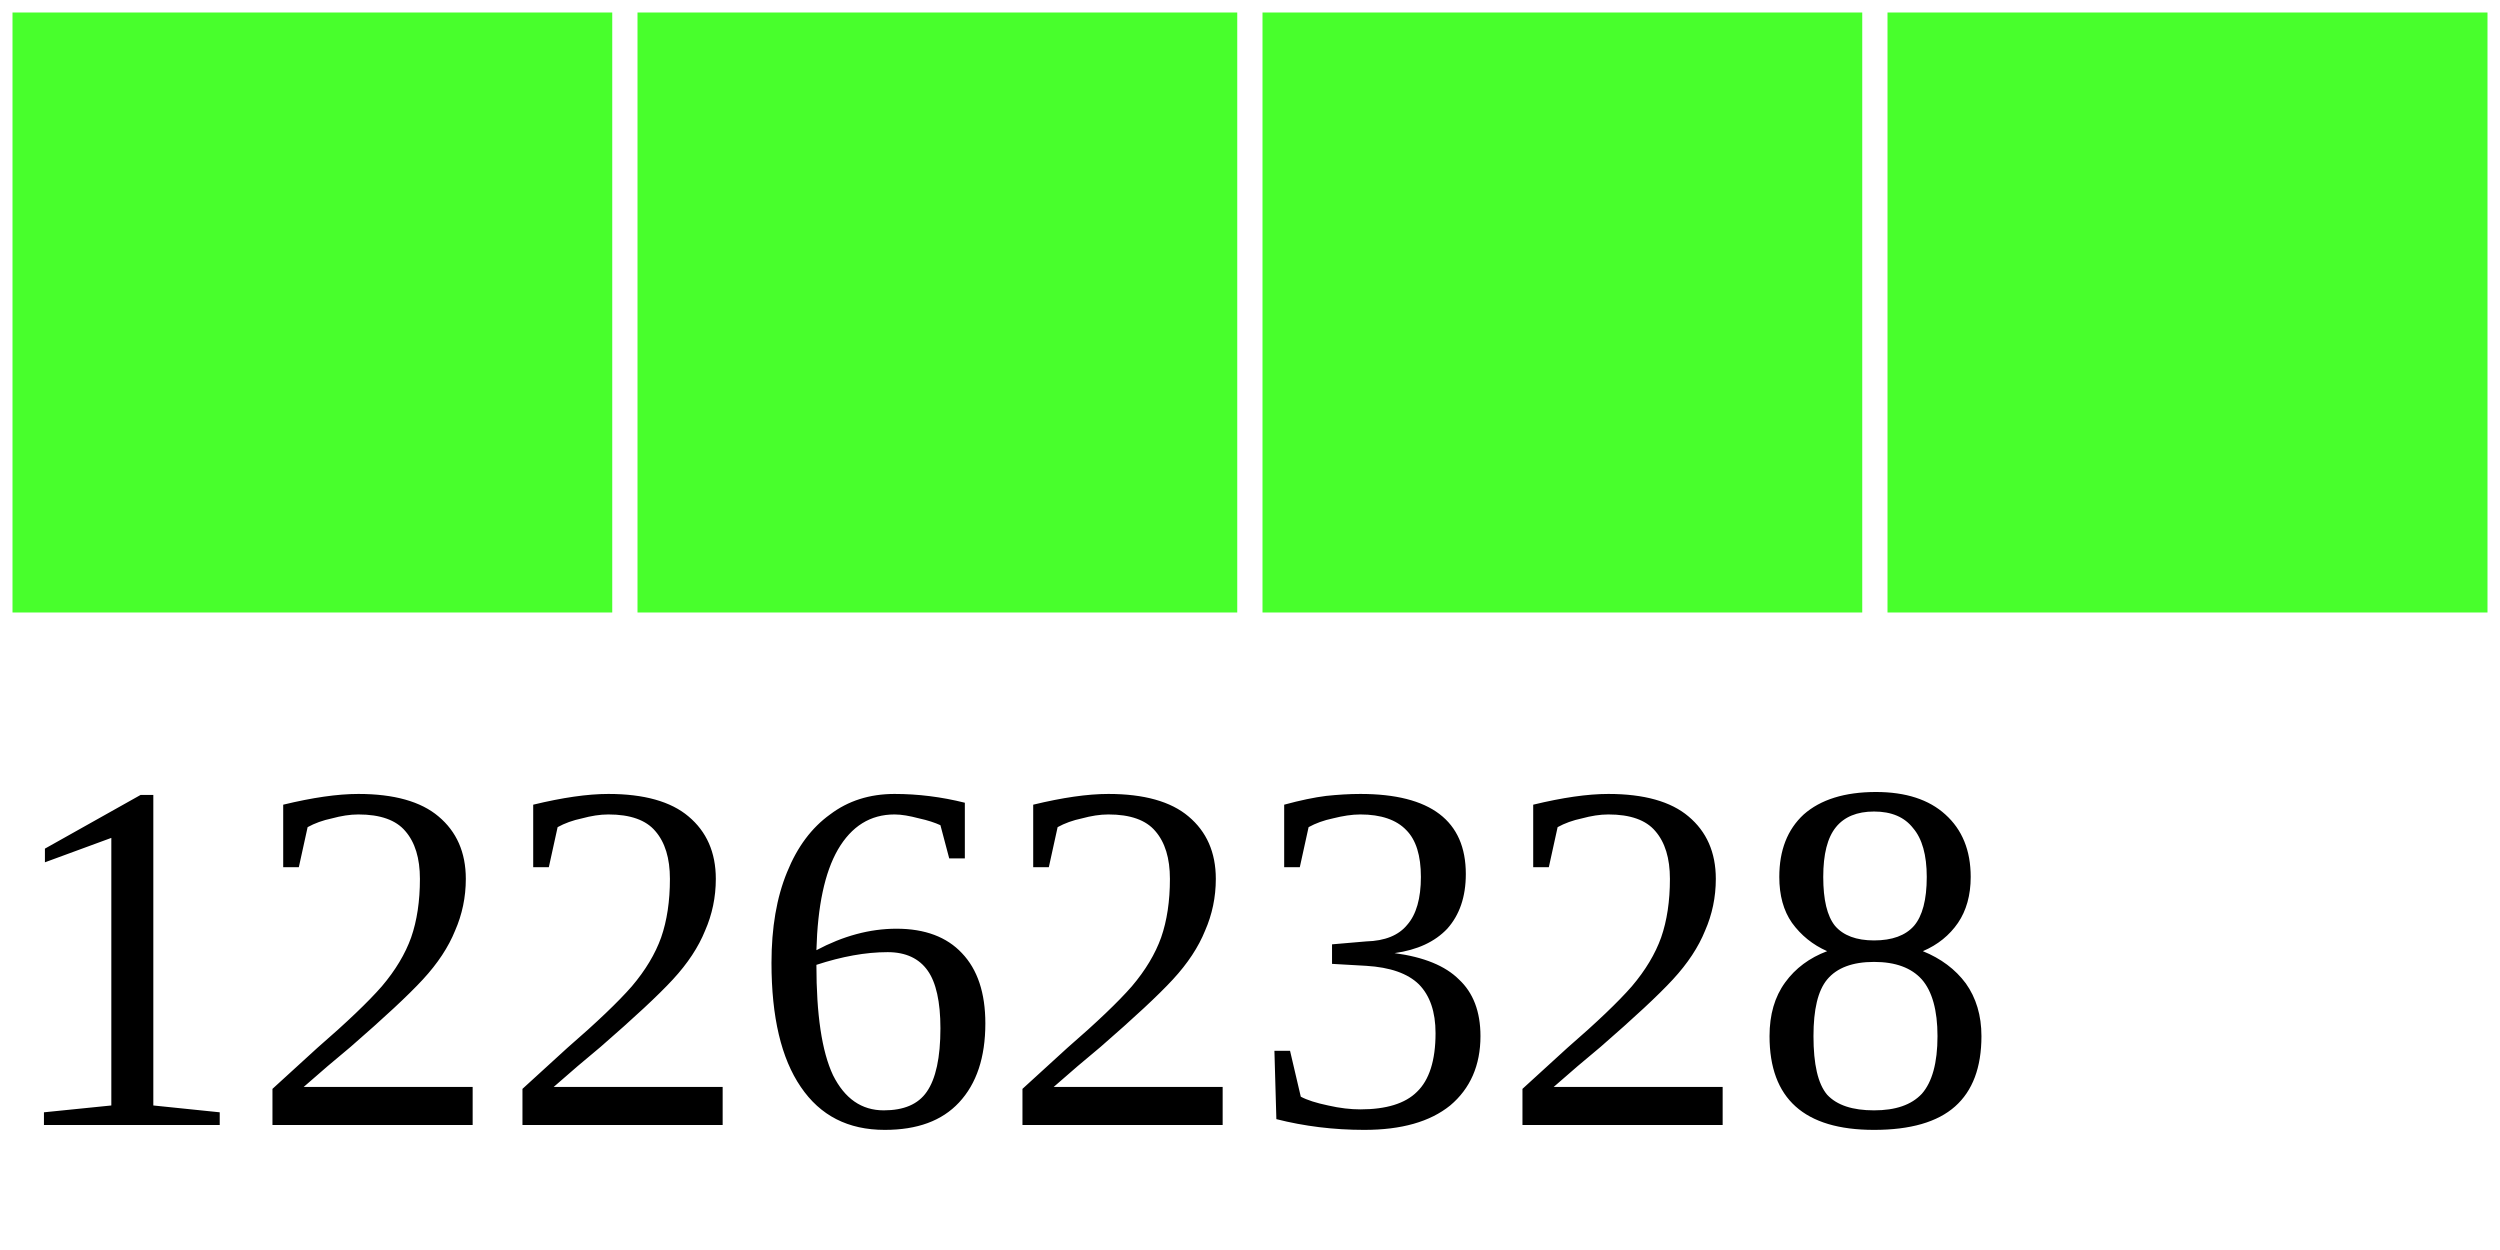
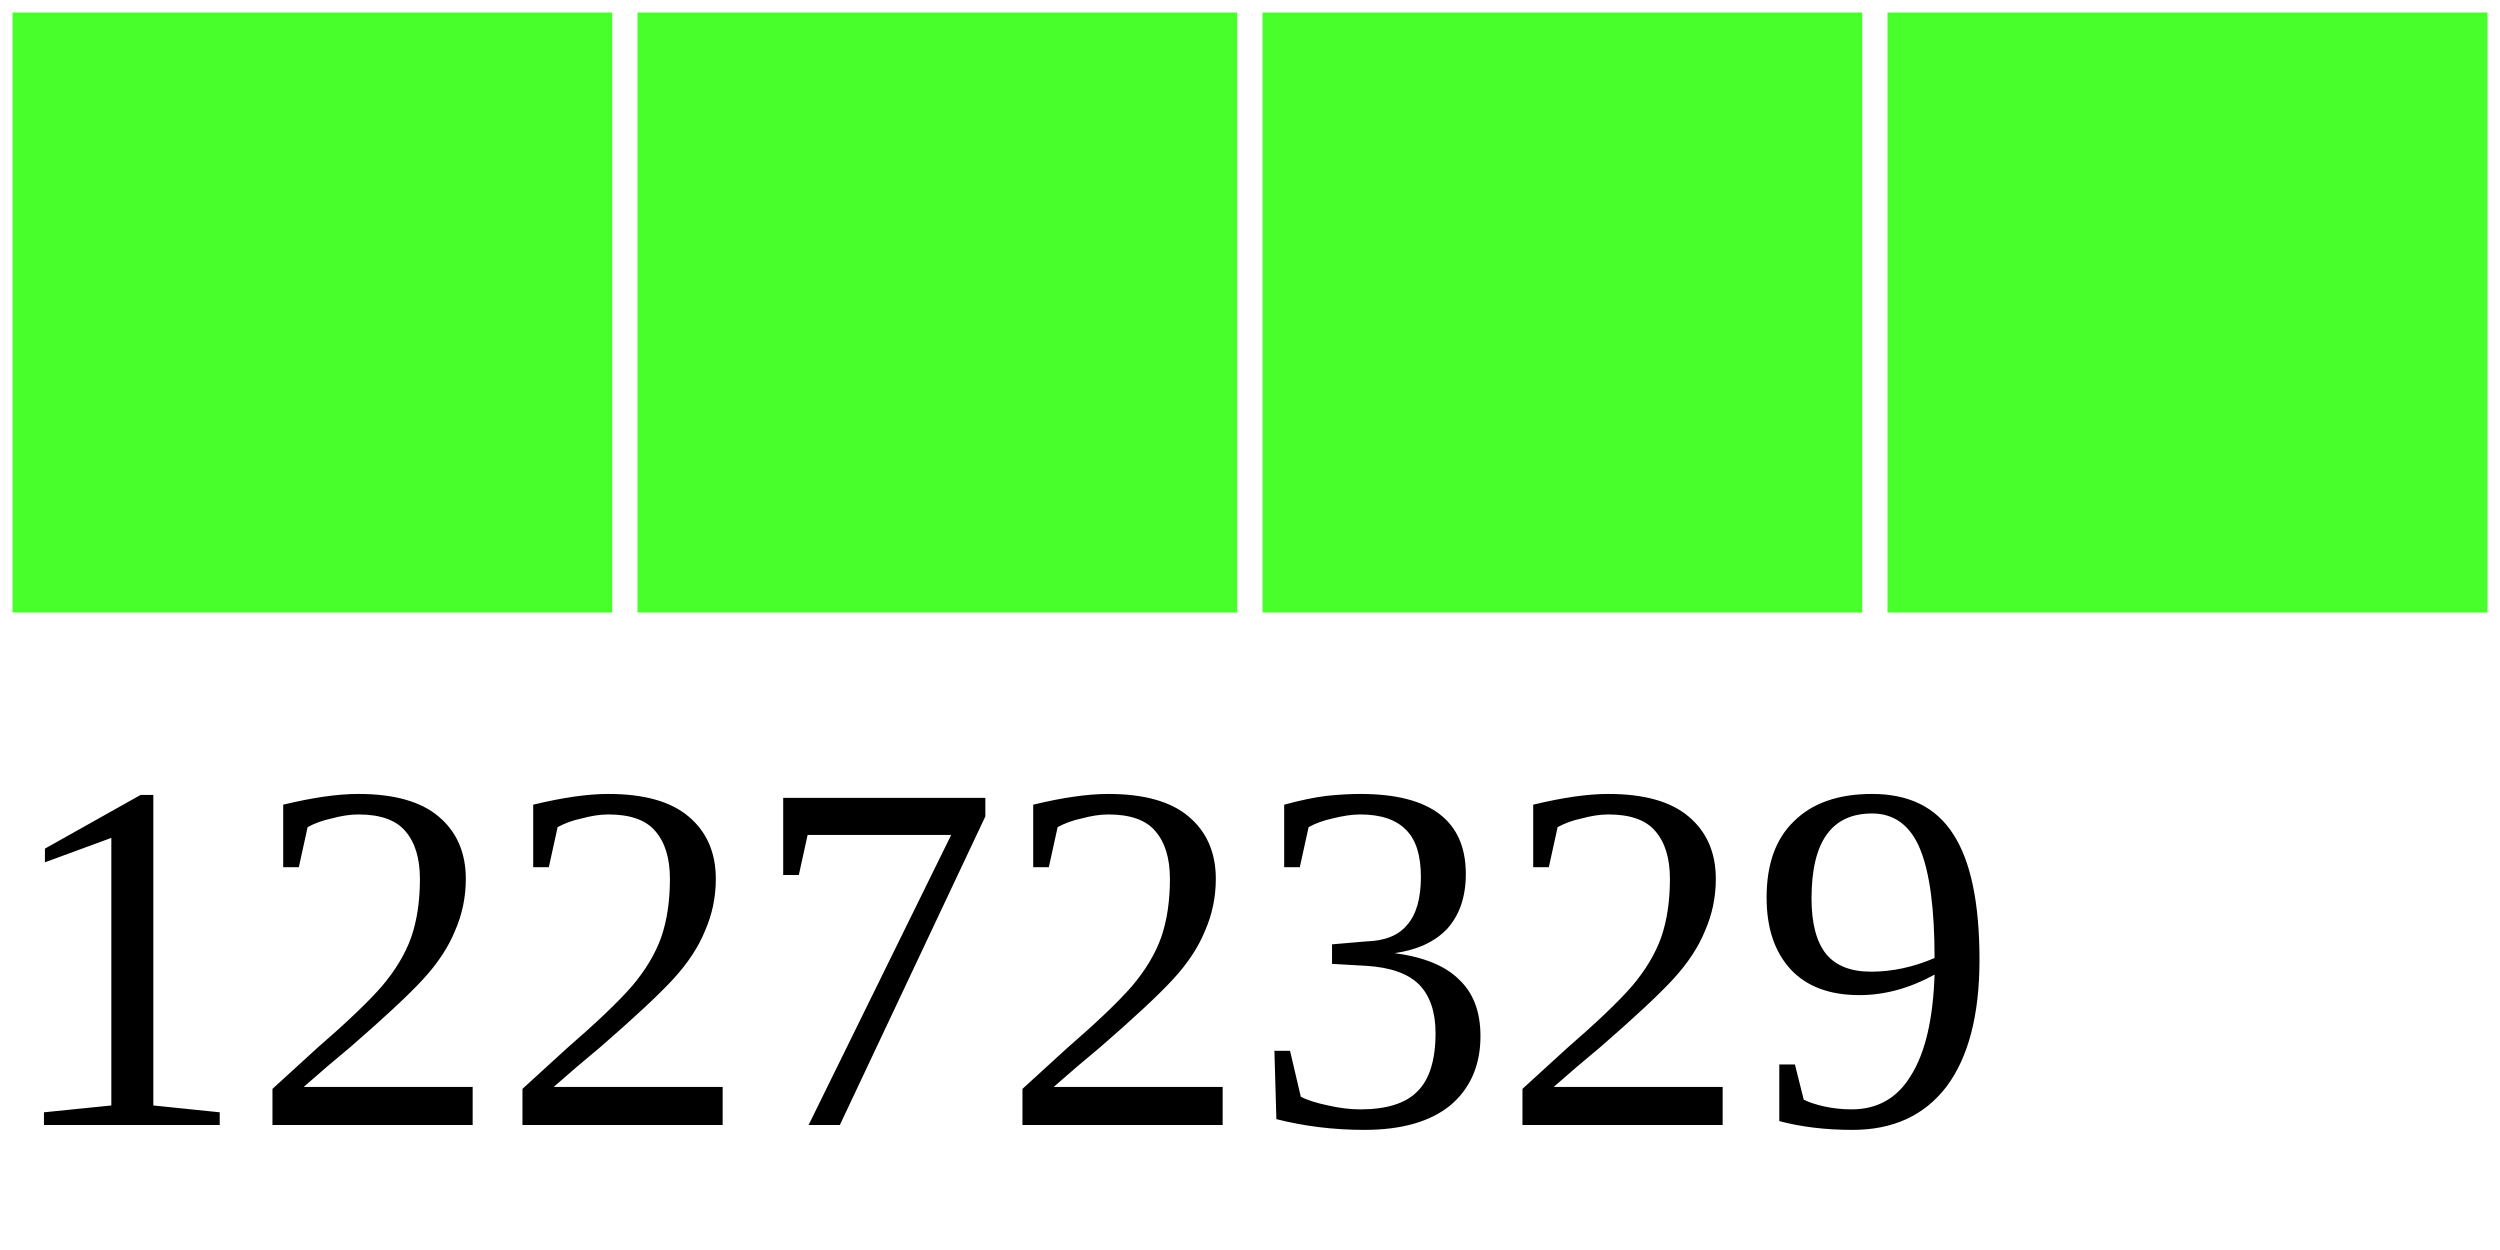
<svg xmlns="http://www.w3.org/2000/svg" width="40" height="20">
  <g>
    <rect width="10" height="10" style="fill:#48FF2C;stroke-width:0.4;stroke:rgb(255,255,255)" x="0" />
    <rect width="10" height="10" style="fill:#48FF2C;stroke-width:0.4;stroke:rgb(255,255,255)" x="10" />
    <rect width="10" height="10" style="fill:#48FF2C;stroke-width:0.4;stroke:rgb(255,255,255)" x="20" />
    <rect width="10" height="10" style="fill:#48FF2C;stroke-width:0.4;stroke:rgb(255,255,255)" x="30" />
-     <text x="0" y="18" fill="black" font-size="8">12262328</text>
+     <text x="0" y="18" fill="black" font-size="8">12272329</text>
  </g>
</svg>
